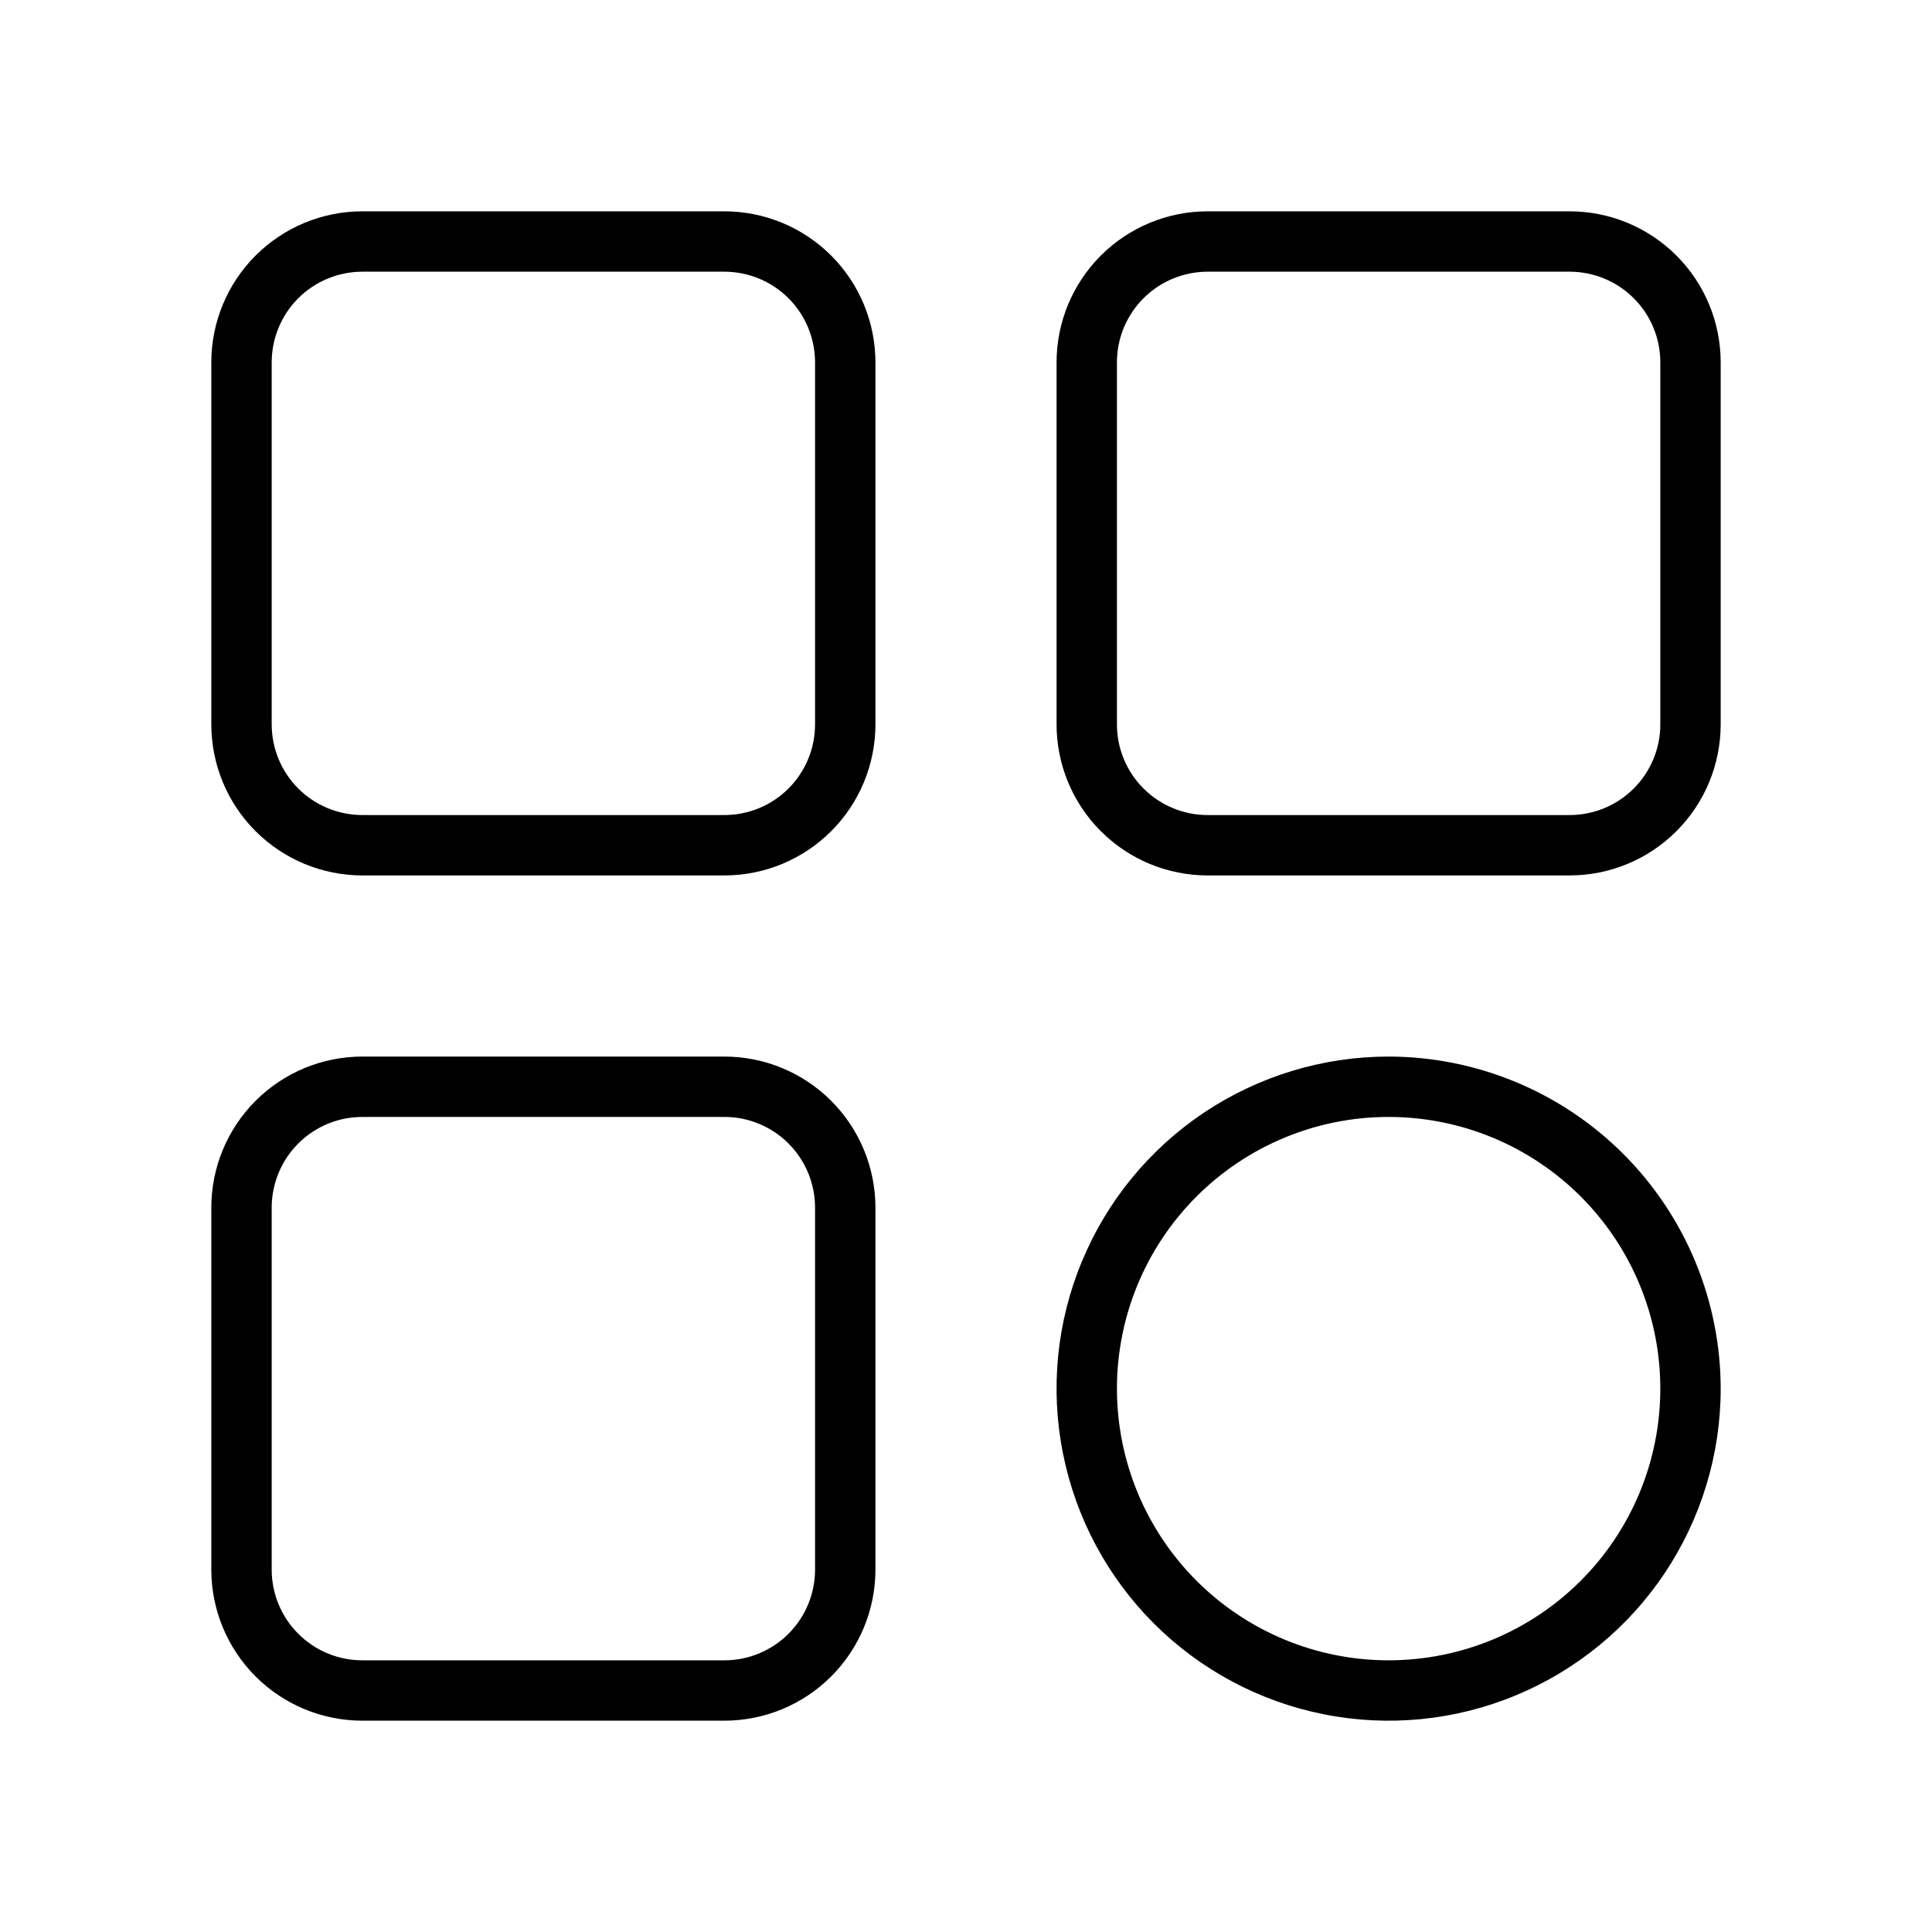
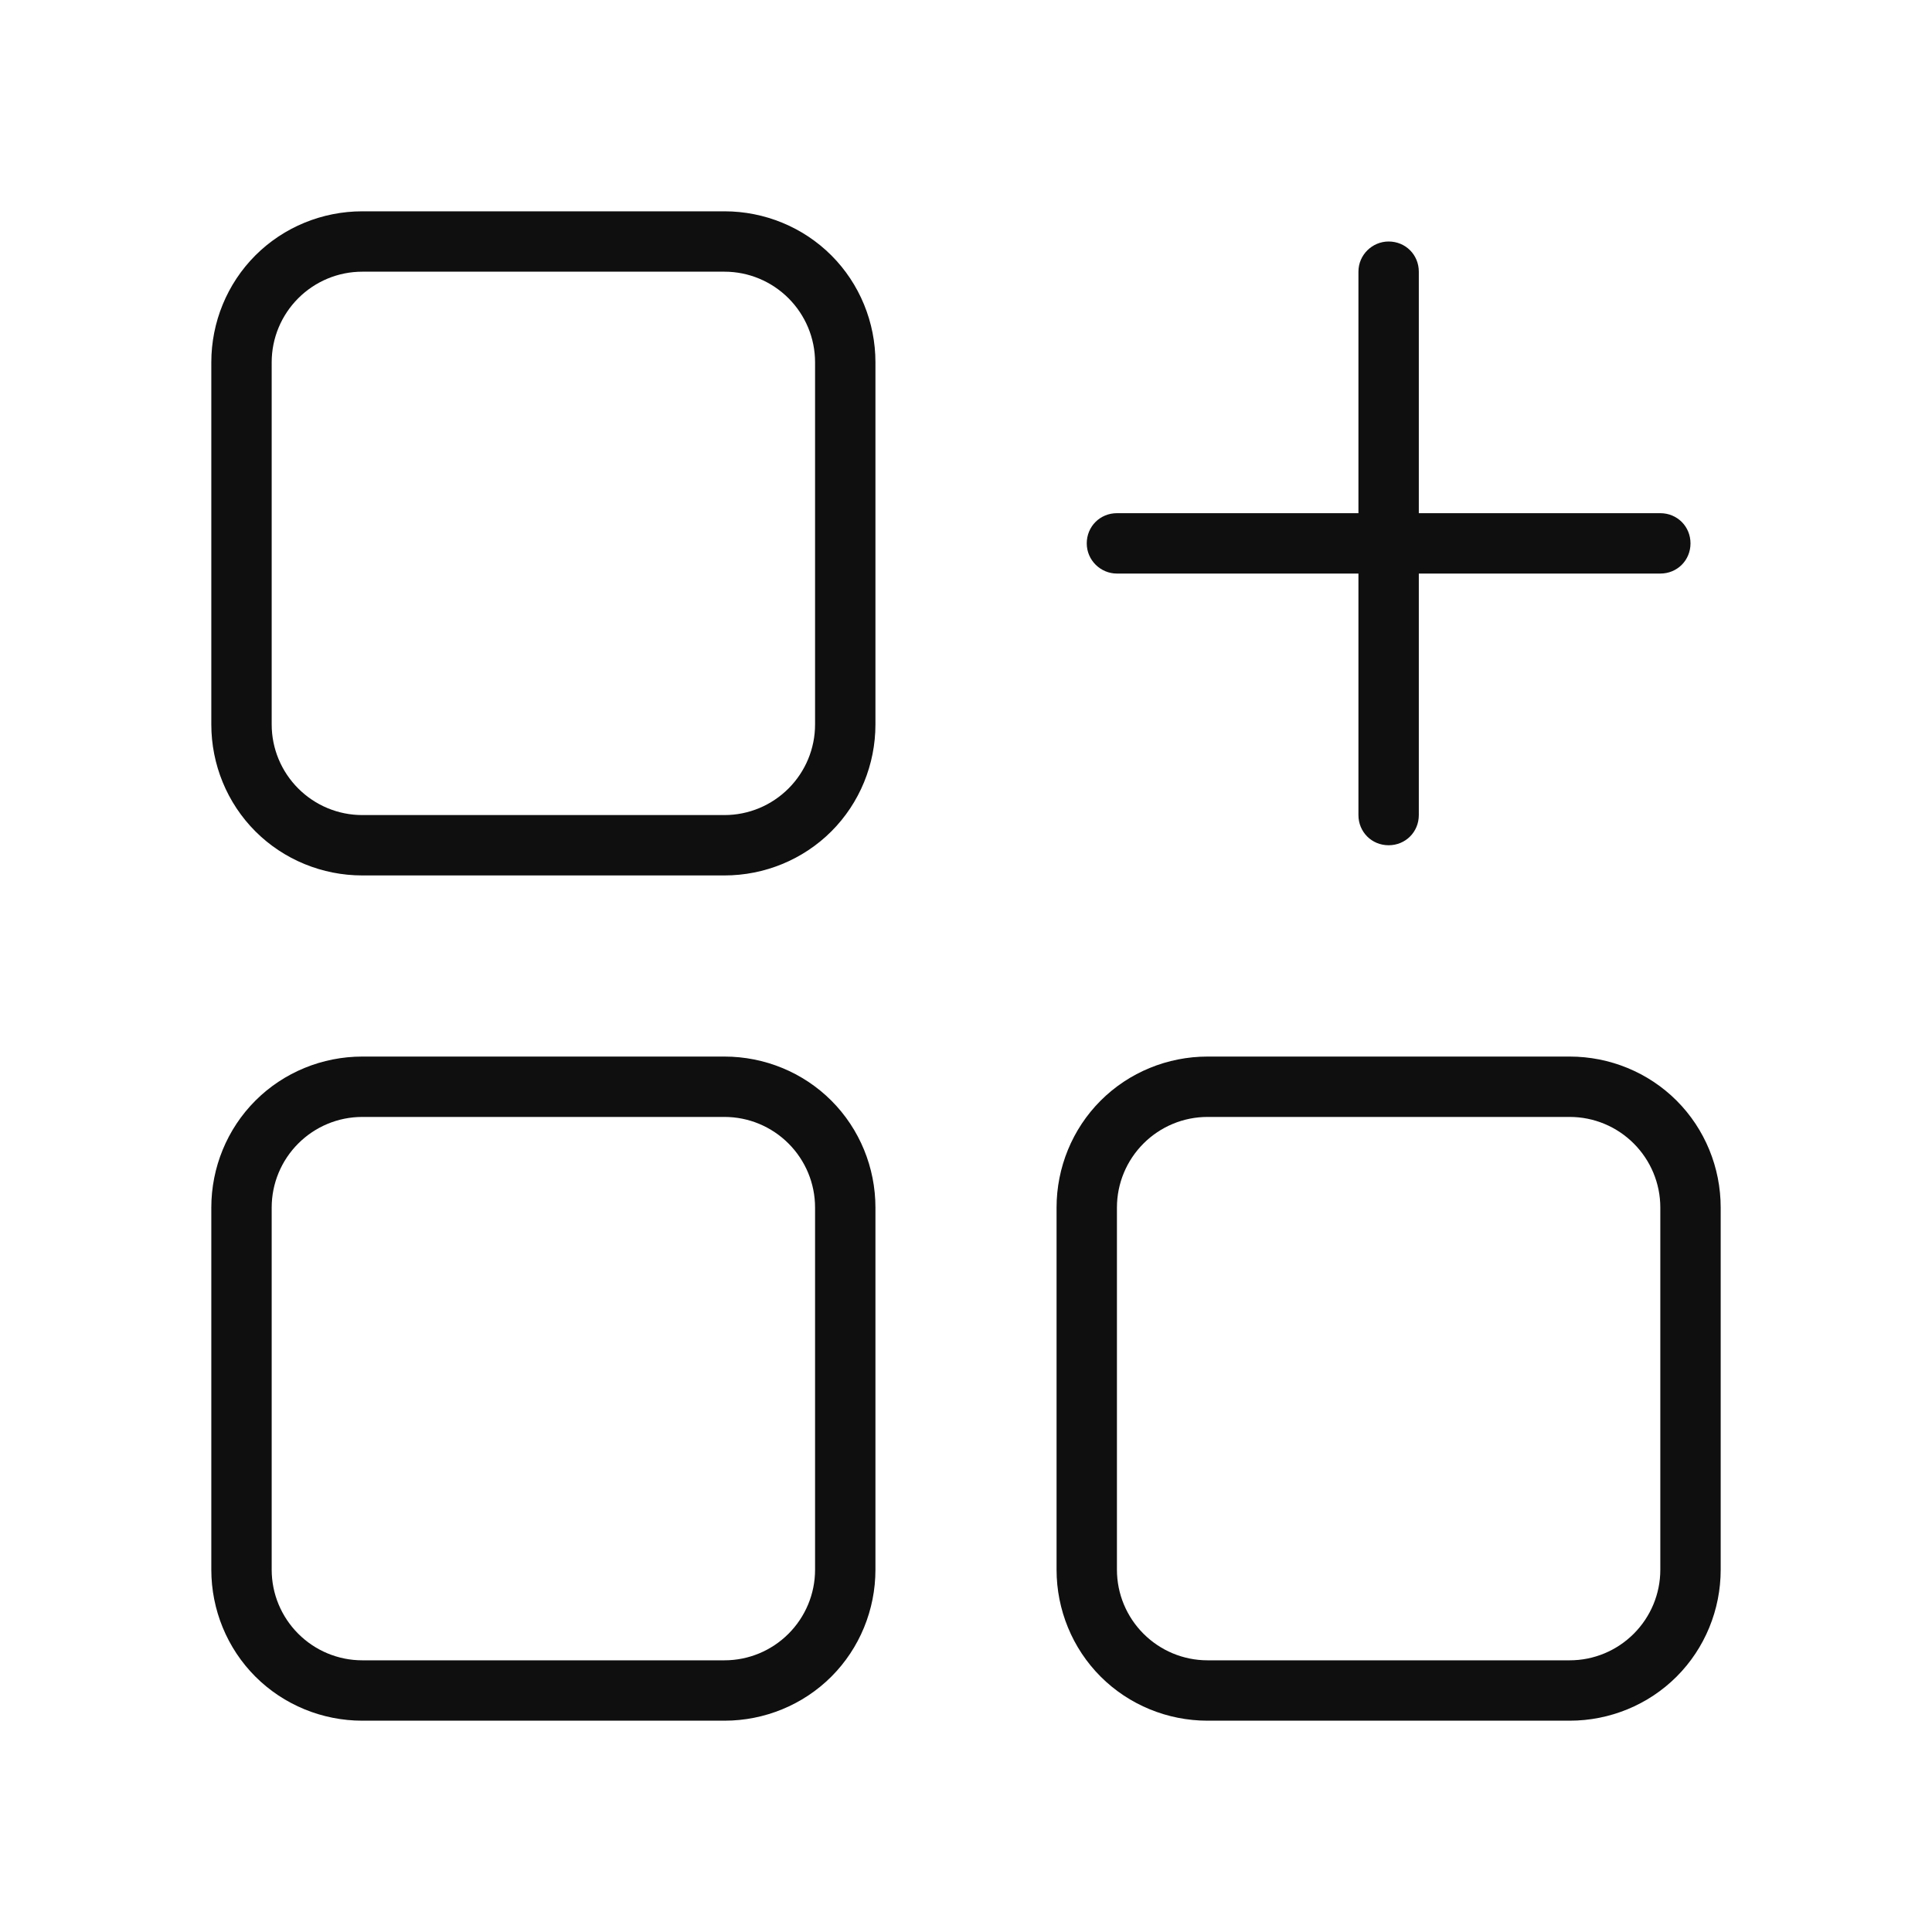
- <svg xmlns="http://www.w3.org/2000/svg" width="32" height="32" viewBox="0 0 32 32">
-   <path d="M12 3.5H6C5.337 3.501 4.702 3.764 4.233 4.233C3.764 4.702 3.501 5.337 3.5 6V12C3.501 12.663 3.764 13.298 4.233 13.767C4.702 14.236 5.337 14.499 6 14.5H12C12.663 14.499 13.298 14.236 13.767 13.767C14.236 13.298 14.499 12.663 14.5 12V6C14.499 5.337 14.236 4.702 13.767 4.233C13.298 3.764 12.663 3.501 12 3.5ZM13.5 12C13.499 12.398 13.341 12.779 13.06 13.06C12.779 13.341 12.398 13.499 12 13.5H6C5.602 13.499 5.221 13.341 4.94 13.06C4.659 12.779 4.501 12.398 4.5 12V6C4.501 5.602 4.659 5.221 4.94 4.94C5.221 4.659 5.602 4.501 6 4.5H12C12.398 4.501 12.779 4.659 13.06 4.94C13.341 5.221 13.499 5.602 13.5 6V12ZM26 3.5H20C19.337 3.501 18.702 3.764 18.233 4.233C17.764 4.702 17.501 5.337 17.5 6V12C17.501 12.663 17.764 13.298 18.233 13.767C18.702 14.236 19.337 14.499 20 14.5H26C26.663 14.499 27.298 14.236 27.767 13.767C28.236 13.298 28.499 12.663 28.5 12V6C28.499 5.337 28.236 4.702 27.767 4.233C27.298 3.764 26.663 3.501 26 3.5ZM27.5 12C27.5 12.398 27.341 12.779 27.06 13.06C26.779 13.341 26.398 13.499 26 13.5H20C19.602 13.499 19.221 13.341 18.94 13.06C18.659 12.779 18.5 12.398 18.5 12V6C18.5 5.602 18.659 5.221 18.94 4.94C19.221 4.659 19.602 4.501 20 4.5H26C26.398 4.501 26.779 4.659 27.06 4.94C27.341 5.221 27.5 5.602 27.5 6V12ZM23 17.5C21.912 17.5 20.849 17.823 19.944 18.427C19.04 19.031 18.335 19.89 17.919 20.895C17.502 21.9 17.393 23.006 17.606 24.073C17.818 25.14 18.342 26.12 19.111 26.889C19.88 27.658 20.86 28.182 21.927 28.394C22.994 28.607 24.1 28.498 25.105 28.081C26.11 27.665 26.969 26.96 27.573 26.056C28.177 25.151 28.5 24.088 28.5 23C28.498 21.542 27.918 20.144 26.887 19.113C25.856 18.082 24.458 17.502 23 17.5ZM23 27.5C21.806 27.5 20.662 27.026 19.818 26.182C18.974 25.338 18.5 24.194 18.5 23C18.5 21.806 18.974 20.662 19.818 19.818C20.662 18.974 21.806 18.5 23 18.5C24.194 18.5 25.338 18.974 26.182 19.818C27.026 20.662 27.5 21.806 27.5 23C27.5 24.194 27.026 25.338 26.182 26.182C25.338 27.026 24.194 27.5 23 27.5ZM12 17.5H6C5.337 17.501 4.702 17.764 4.233 18.233C3.764 18.702 3.501 19.337 3.5 20V26C3.501 26.663 3.764 27.298 4.233 27.767C4.702 28.236 5.337 28.499 6 28.5H12C12.663 28.499 13.298 28.236 13.767 27.767C14.236 27.298 14.499 26.663 14.5 26V20C14.499 19.337 14.236 18.702 13.767 18.233C13.298 17.764 12.663 17.501 12 17.5ZM13.5 26C13.499 26.398 13.341 26.779 13.06 27.06C12.779 27.341 12.398 27.5 12 27.5H6C5.602 27.5 5.221 27.341 4.94 27.06C4.659 26.779 4.501 26.398 4.5 26V20C4.501 19.602 4.659 19.221 4.94 18.94C5.221 18.659 5.602 18.5 6 18.5H12C12.398 18.5 12.779 18.659 13.06 18.94C13.341 19.221 13.499 19.602 13.5 20V26Z" />
+ <svg xmlns="http://www.w3.org/2000/svg" width="32" height="32" fill="none">
+   <path d="M12 17.5H6c-.66 0-1.3.26-1.77.73S3.5 19.34 3.5 20v6c0 .66.26 1.3.73 1.77s1.11.73 1.77.73h6c.66 0 1.3-.26 1.77-.73s.73-1.11.73-1.77v-6c0-.66-.26-1.3-.73-1.77s-1.11-.73-1.77-.73zm1.5 8.5c0 .4-.16.78-.44 1.06s-.66.44-1.06.44H6c-.4 0-.78-.16-1.06-.44S4.5 26.4 4.5 26v-6c0-.4.16-.78.44-1.06S5.6 18.5 6 18.5h6c.4 0 .78.16 1.06.44s.44.66.44 1.06v6zM26 17.5h-6c-.66 0-1.3.26-1.77.73s-.73 1.11-.73 1.77v6c0 .66.26 1.3.73 1.77s1.11.73 1.77.73h6c.66 0 1.3-.26 1.77-.73s.73-1.11.73-1.77v-6c0-.66-.26-1.3-.73-1.77s-1.11-.73-1.77-.73zm1.5 8.5c0 .4-.16.78-.44 1.06s-.66.44-1.06.44h-6c-.4 0-.78-.16-1.06-.44s-.44-.66-.44-1.06v-6c0-.4.16-.78.44-1.06s.66-.44 1.06-.44h6c.4 0 .78.16 1.06.44s.44.66.44 1.06v6zM12 3.5H6c-.66 0-1.3.26-1.77.73S3.5 5.34 3.5 6v6c0 .66.26 1.3.73 1.77s1.11.73 1.77.73h6c.66 0 1.3-.26 1.77-.73s.73-1.11.73-1.77V6c0-.66-.26-1.3-.73-1.77S12.66 3.5 12 3.5zm1.5 8.5c0 .4-.16.78-.44 1.06s-.66.44-1.06.44H6c-.4 0-.78-.16-1.06-.44S4.5 12.4 4.5 12V6c0-.4.16-.78.44-1.06S5.6 4.5 6 4.5h6c.4 0 .78.16 1.06.44s.44.66.44 1.06v6zM18.5 9.5h4v4c0 .28.22.5.5.5s.5-.22.5-.5v-4h4c.28 0 .5-.22.5-.5s-.22-.5-.5-.5h-4v-4c0-.28-.22-.5-.5-.5-.27 0-.5.22-.5.5v4h-4c-.28 0-.5.22-.5.5s.23.5.5.5z" fill="#0F0F0F" />
</svg>
